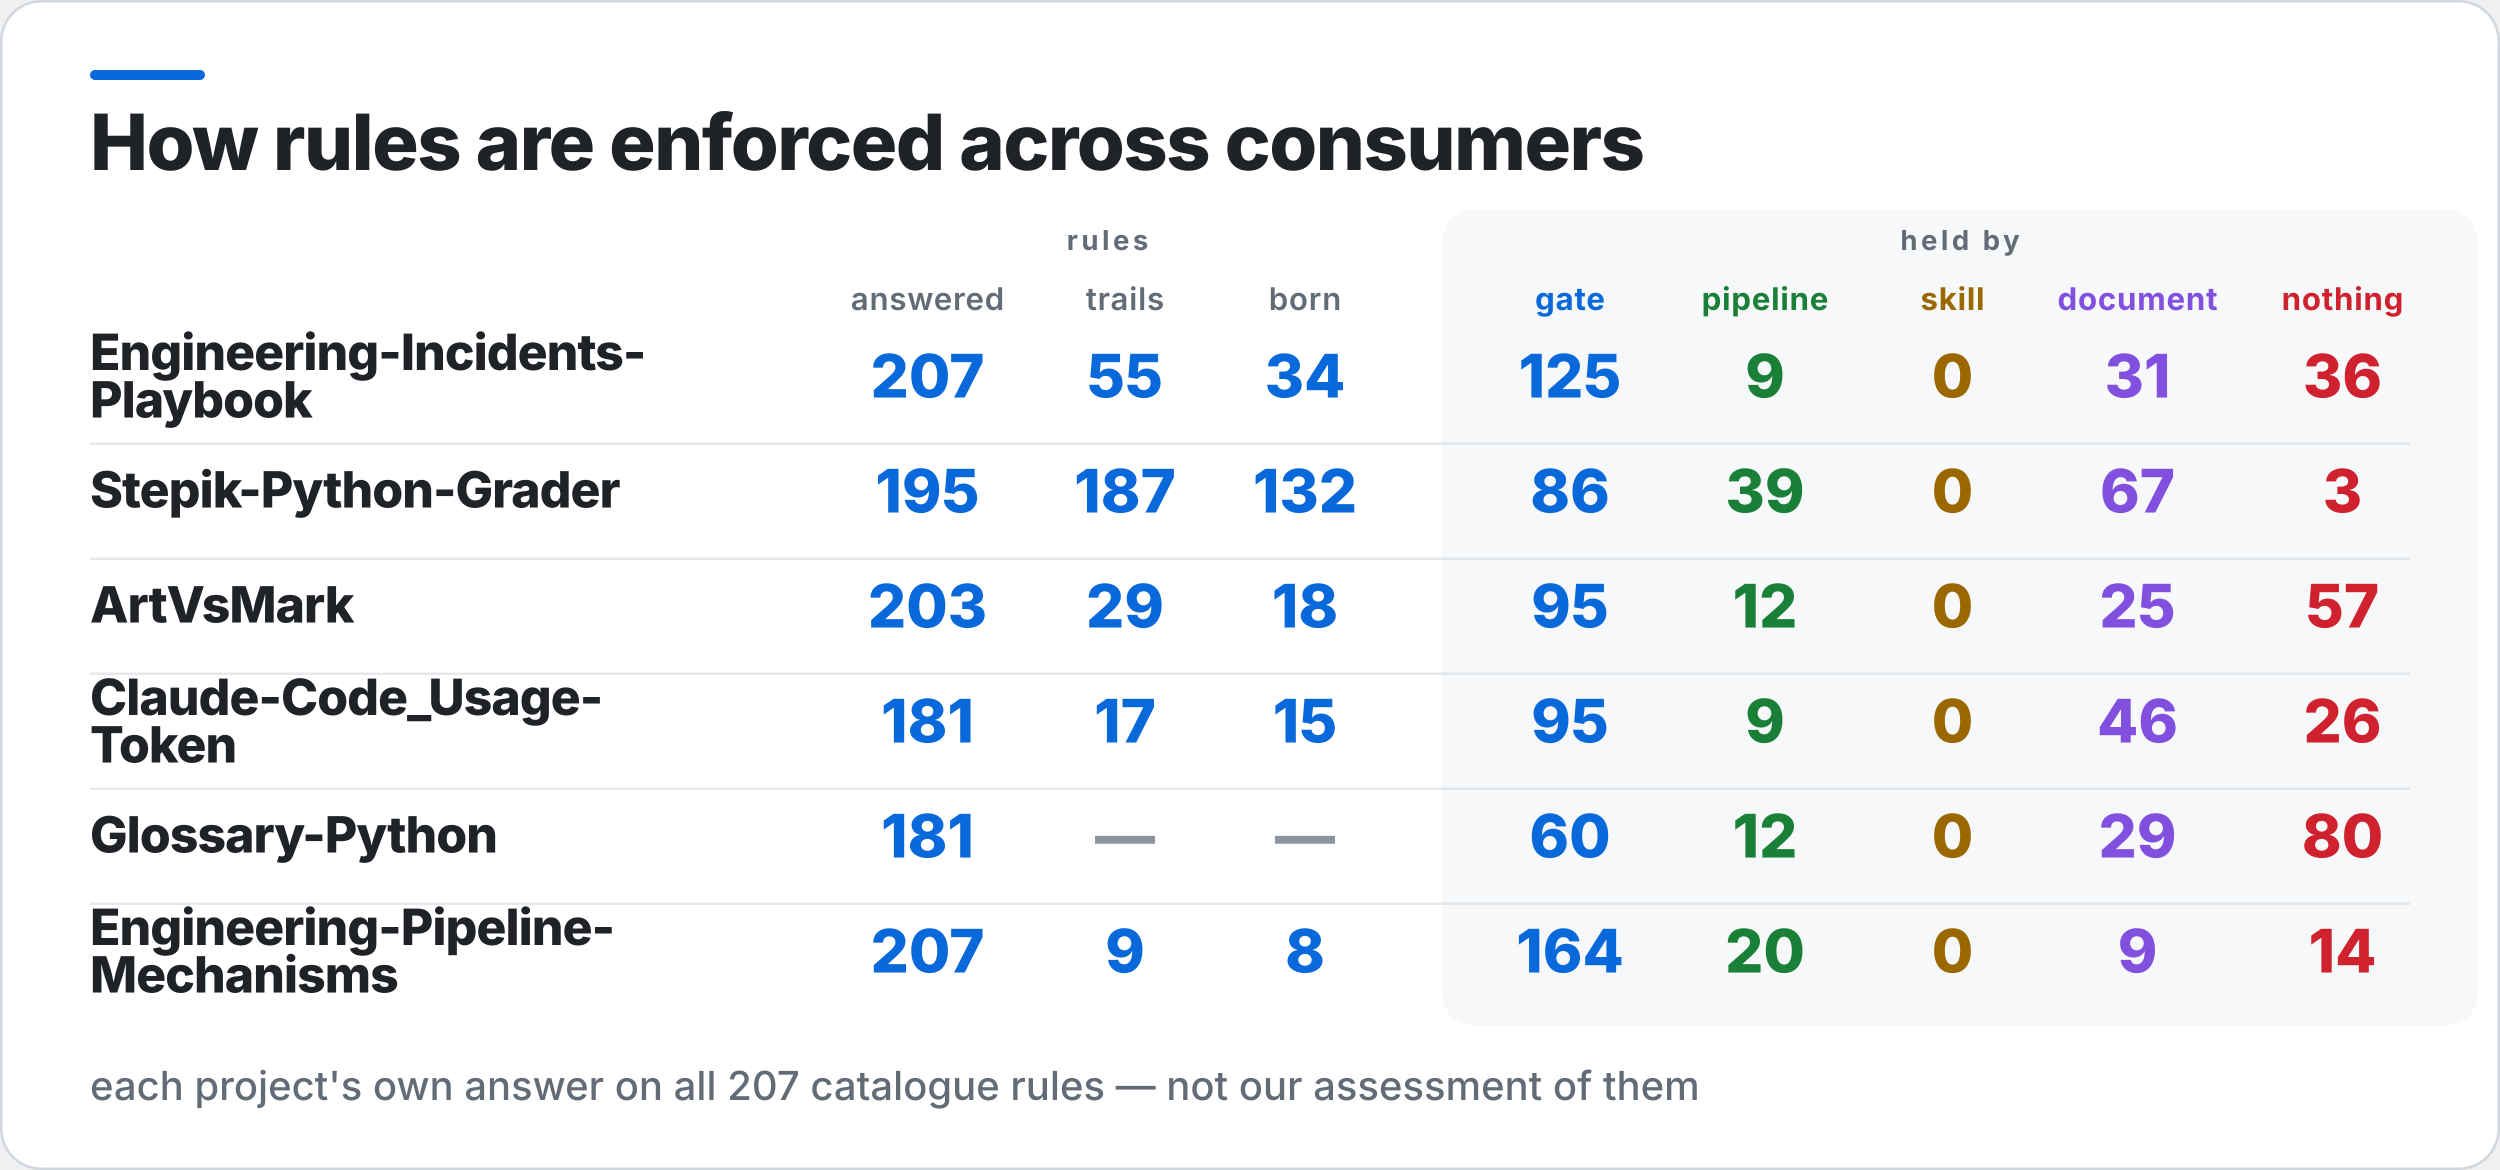
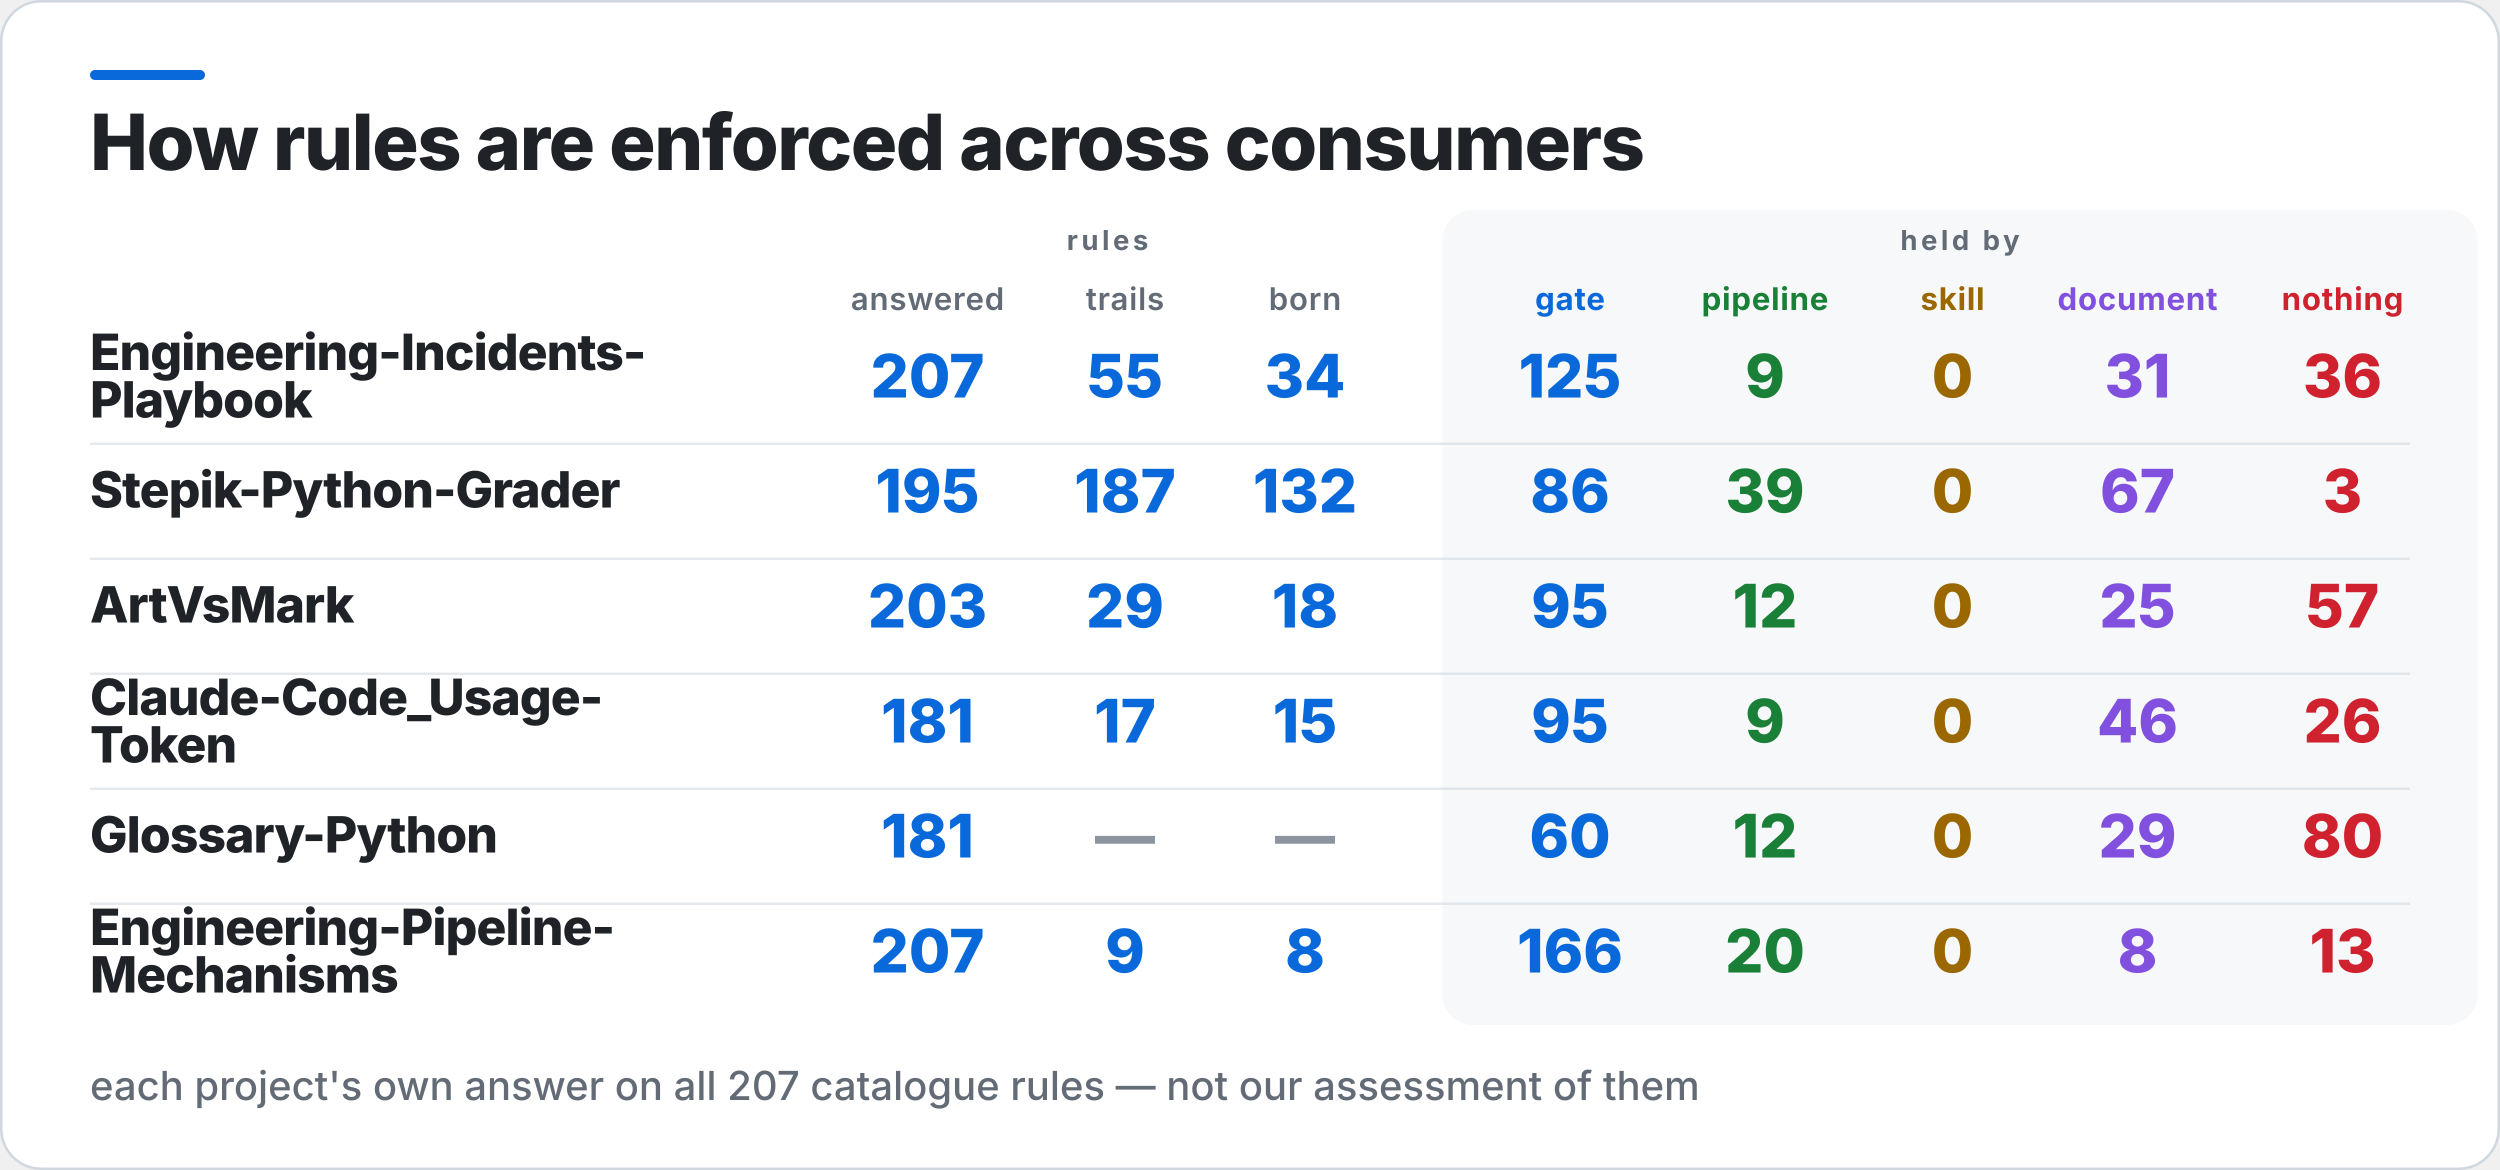
<svg xmlns="http://www.w3.org/2000/svg" width="1000" height="468" viewBox="0 0 1000 468" role="img" aria-label="How rules are enforced across consumers">
  <rect x="0.5" y="0.5" width="999" height="467" rx="16" fill="#FFFFFF" stroke="#D0D7DE" />
  <rect x="36" y="28" width="46" height="4" rx="2" fill="#0969DA" />
  <rect x="577" y="84" width="414" height="326" rx="12" fill="#F6F8FA" />
  <text x="36" y="68" fill="#1F2328" font-family="Inter,Segoe UI,Helvetica,Arial,sans-serif" font-size="31" font-weight="800" letter-spacing="-0.6">How rules are enforced across consumers</text>
  <text x="443" y="100" fill="#636C76" font-family="Inter,Segoe UI,Helvetica,Arial,sans-serif" font-size="11" font-weight="700" letter-spacing="1.4" text-anchor="middle">rules</text>
  <text x="784" y="100" fill="#636C76" font-family="Inter,Segoe UI,Helvetica,Arial,sans-serif" font-size="11" font-weight="700" letter-spacing="1.4" text-anchor="middle">held by</text>
  <text x="371" y="124" fill="#636C76" font-family="Inter,Segoe UI,Helvetica,Arial,sans-serif" font-size="12.5" font-weight="600" letter-spacing="0.3" text-anchor="middle">answered</text>
  <text x="450" y="124" fill="#636C76" font-family="Inter,Segoe UI,Helvetica,Arial,sans-serif" font-size="12.5" font-weight="600" letter-spacing="0.3" text-anchor="middle">trails</text>
  <text x="522" y="124" fill="#636C76" font-family="Inter,Segoe UI,Helvetica,Arial,sans-serif" font-size="12.5" font-weight="600" letter-spacing="0.3" text-anchor="middle">born</text>
  <text x="628" y="124" fill="#0969DA" font-family="Inter,Segoe UI,Helvetica,Arial,sans-serif" font-size="12.5" font-weight="700" letter-spacing="0.3" text-anchor="middle">gate</text>
  <text x="706" y="124" fill="#1A7F37" font-family="Inter,Segoe UI,Helvetica,Arial,sans-serif" font-size="12.5" font-weight="700" letter-spacing="0.3" text-anchor="middle">pipeline</text>
  <text x="781" y="124" fill="#9A6700" font-family="Inter,Segoe UI,Helvetica,Arial,sans-serif" font-size="12.5" font-weight="700" letter-spacing="0.3" text-anchor="middle">skill</text>
  <text x="855" y="124" fill="#8250DF" font-family="Inter,Segoe UI,Helvetica,Arial,sans-serif" font-size="12.5" font-weight="700" letter-spacing="0.3" text-anchor="middle">document</text>
  <text x="937" y="124" fill="#CF222E" font-family="Inter,Segoe UI,Helvetica,Arial,sans-serif" font-size="12.5" font-weight="700" letter-spacing="0.3" text-anchor="middle">nothing</text>
  <text x="36" y="148" fill="#1F2328" font-family="Inter,Segoe UI,Helvetica,Arial,sans-serif" font-size="20" font-weight="800" letter-spacing="-0.4">Engineering-Incidents-</text>
  <text x="36" y="167" fill="#1F2328" font-family="Inter,Segoe UI,Helvetica,Arial,sans-serif" font-size="20" font-weight="800" letter-spacing="-0.4">Playbook</text>
  <text x="371" y="159" fill="#0969DA" font-family="Inter,Segoe UI,Helvetica,Arial,sans-serif" font-size="24" font-weight="800" text-anchor="middle">207</text>
  <text x="450" y="159" fill="#0969DA" font-family="Inter,Segoe UI,Helvetica,Arial,sans-serif" font-size="24" font-weight="800" text-anchor="middle">55</text>
  <text x="522" y="159" fill="#0969DA" font-family="Inter,Segoe UI,Helvetica,Arial,sans-serif" font-size="24" font-weight="800" text-anchor="middle">34</text>
  <text x="628" y="159" fill="#0969DA" font-family="Inter,Segoe UI,Helvetica,Arial,sans-serif" font-size="24" font-weight="800" text-anchor="middle">125</text>
  <text x="706" y="159" fill="#1A7F37" font-family="Inter,Segoe UI,Helvetica,Arial,sans-serif" font-size="24" font-weight="800" text-anchor="middle">9</text>
  <text x="781" y="159" fill="#9A6700" font-family="Inter,Segoe UI,Helvetica,Arial,sans-serif" font-size="24" font-weight="800" text-anchor="middle">0</text>
  <text x="855" y="159" fill="#8250DF" font-family="Inter,Segoe UI,Helvetica,Arial,sans-serif" font-size="24" font-weight="800" text-anchor="middle">31</text>
  <text x="937" y="159" fill="#CF222E" font-family="Inter,Segoe UI,Helvetica,Arial,sans-serif" font-size="24" font-weight="800" text-anchor="middle">36</text>
  <rect x="36" y="177" width="928" height="1" fill="#D0D7DE" opacity="0.55" />
  <text x="36" y="203" fill="#1F2328" font-family="Inter,Segoe UI,Helvetica,Arial,sans-serif" font-size="20" font-weight="800" letter-spacing="-0.4">Stepik-Python-Grader</text>
  <text x="371" y="205" fill="#0969DA" font-family="Inter,Segoe UI,Helvetica,Arial,sans-serif" font-size="24" font-weight="800" text-anchor="middle">195</text>
  <text x="450" y="205" fill="#0969DA" font-family="Inter,Segoe UI,Helvetica,Arial,sans-serif" font-size="24" font-weight="800" text-anchor="middle">187</text>
  <text x="522" y="205" fill="#0969DA" font-family="Inter,Segoe UI,Helvetica,Arial,sans-serif" font-size="24" font-weight="800" text-anchor="middle">132</text>
  <text x="628" y="205" fill="#0969DA" font-family="Inter,Segoe UI,Helvetica,Arial,sans-serif" font-size="24" font-weight="800" text-anchor="middle">86</text>
  <text x="706" y="205" fill="#1A7F37" font-family="Inter,Segoe UI,Helvetica,Arial,sans-serif" font-size="24" font-weight="800" text-anchor="middle">39</text>
  <text x="781" y="205" fill="#9A6700" font-family="Inter,Segoe UI,Helvetica,Arial,sans-serif" font-size="24" font-weight="800" text-anchor="middle">0</text>
  <text x="855" y="205" fill="#8250DF" font-family="Inter,Segoe UI,Helvetica,Arial,sans-serif" font-size="24" font-weight="800" text-anchor="middle">67</text>
  <text x="937" y="205" fill="#CF222E" font-family="Inter,Segoe UI,Helvetica,Arial,sans-serif" font-size="24" font-weight="800" text-anchor="middle">3</text>
  <rect x="36" y="223" width="928" height="1" fill="#D0D7DE" opacity="0.55" />
  <text x="36" y="249" fill="#1F2328" font-family="Inter,Segoe UI,Helvetica,Arial,sans-serif" font-size="20" font-weight="800" letter-spacing="-0.4">ArtVsMark</text>
  <text x="371" y="251" fill="#0969DA" font-family="Inter,Segoe UI,Helvetica,Arial,sans-serif" font-size="24" font-weight="800" text-anchor="middle">203</text>
  <text x="450" y="251" fill="#0969DA" font-family="Inter,Segoe UI,Helvetica,Arial,sans-serif" font-size="24" font-weight="800" text-anchor="middle">29</text>
  <text x="522" y="251" fill="#0969DA" font-family="Inter,Segoe UI,Helvetica,Arial,sans-serif" font-size="24" font-weight="800" text-anchor="middle">18</text>
  <text x="628" y="251" fill="#0969DA" font-family="Inter,Segoe UI,Helvetica,Arial,sans-serif" font-size="24" font-weight="800" text-anchor="middle">95</text>
  <text x="706" y="251" fill="#1A7F37" font-family="Inter,Segoe UI,Helvetica,Arial,sans-serif" font-size="24" font-weight="800" text-anchor="middle">12</text>
  <text x="781" y="251" fill="#9A6700" font-family="Inter,Segoe UI,Helvetica,Arial,sans-serif" font-size="24" font-weight="800" text-anchor="middle">0</text>
  <text x="855" y="251" fill="#8250DF" font-family="Inter,Segoe UI,Helvetica,Arial,sans-serif" font-size="24" font-weight="800" text-anchor="middle">25</text>
  <text x="937" y="251" fill="#CF222E" font-family="Inter,Segoe UI,Helvetica,Arial,sans-serif" font-size="24" font-weight="800" text-anchor="middle">57</text>
  <rect x="36" y="269" width="928" height="1" fill="#D0D7DE" opacity="0.55" />
  <text x="36" y="286" fill="#1F2328" font-family="Inter,Segoe UI,Helvetica,Arial,sans-serif" font-size="20" font-weight="800" letter-spacing="-0.4">Claude-Code_Usage-</text>
  <text x="36" y="305" fill="#1F2328" font-family="Inter,Segoe UI,Helvetica,Arial,sans-serif" font-size="20" font-weight="800" letter-spacing="-0.4">Token</text>
  <text x="371" y="297" fill="#0969DA" font-family="Inter,Segoe UI,Helvetica,Arial,sans-serif" font-size="24" font-weight="800" text-anchor="middle">181</text>
  <text x="450" y="297" fill="#0969DA" font-family="Inter,Segoe UI,Helvetica,Arial,sans-serif" font-size="24" font-weight="800" text-anchor="middle">17</text>
  <text x="522" y="297" fill="#0969DA" font-family="Inter,Segoe UI,Helvetica,Arial,sans-serif" font-size="24" font-weight="800" text-anchor="middle">15</text>
  <text x="628" y="297" fill="#0969DA" font-family="Inter,Segoe UI,Helvetica,Arial,sans-serif" font-size="24" font-weight="800" text-anchor="middle">95</text>
  <text x="706" y="297" fill="#1A7F37" font-family="Inter,Segoe UI,Helvetica,Arial,sans-serif" font-size="24" font-weight="800" text-anchor="middle">9</text>
  <text x="781" y="297" fill="#9A6700" font-family="Inter,Segoe UI,Helvetica,Arial,sans-serif" font-size="24" font-weight="800" text-anchor="middle">0</text>
  <text x="855" y="297" fill="#8250DF" font-family="Inter,Segoe UI,Helvetica,Arial,sans-serif" font-size="24" font-weight="800" text-anchor="middle">46</text>
  <text x="937" y="297" fill="#CF222E" font-family="Inter,Segoe UI,Helvetica,Arial,sans-serif" font-size="24" font-weight="800" text-anchor="middle">26</text>
  <rect x="36" y="315" width="928" height="1" fill="#D0D7DE" opacity="0.55" />
  <text x="36" y="341" fill="#1F2328" font-family="Inter,Segoe UI,Helvetica,Arial,sans-serif" font-size="20" font-weight="800" letter-spacing="-0.4">Glossary-Python</text>
  <text x="371" y="343" fill="#0969DA" font-family="Inter,Segoe UI,Helvetica,Arial,sans-serif" font-size="24" font-weight="800" text-anchor="middle">181</text>
  <text x="450" y="343" fill="#8C959F" font-family="Inter,Segoe UI,Helvetica,Arial,sans-serif" font-size="24" font-weight="800" text-anchor="middle">—</text>
  <text x="522" y="343" fill="#8C959F" font-family="Inter,Segoe UI,Helvetica,Arial,sans-serif" font-size="24" font-weight="800" text-anchor="middle">—</text>
  <text x="628" y="343" fill="#0969DA" font-family="Inter,Segoe UI,Helvetica,Arial,sans-serif" font-size="24" font-weight="800" text-anchor="middle">60</text>
  <text x="706" y="343" fill="#1A7F37" font-family="Inter,Segoe UI,Helvetica,Arial,sans-serif" font-size="24" font-weight="800" text-anchor="middle">12</text>
  <text x="781" y="343" fill="#9A6700" font-family="Inter,Segoe UI,Helvetica,Arial,sans-serif" font-size="24" font-weight="800" text-anchor="middle">0</text>
  <text x="855" y="343" fill="#8250DF" font-family="Inter,Segoe UI,Helvetica,Arial,sans-serif" font-size="24" font-weight="800" text-anchor="middle">29</text>
  <text x="937" y="343" fill="#CF222E" font-family="Inter,Segoe UI,Helvetica,Arial,sans-serif" font-size="24" font-weight="800" text-anchor="middle">80</text>
  <rect x="36" y="361" width="928" height="1" fill="#D0D7DE" opacity="0.55" />
  <text x="36" y="378" fill="#1F2328" font-family="Inter,Segoe UI,Helvetica,Arial,sans-serif" font-size="20" font-weight="800" letter-spacing="-0.4">Engineering-Pipeline-</text>
  <text x="36" y="397" fill="#1F2328" font-family="Inter,Segoe UI,Helvetica,Arial,sans-serif" font-size="20" font-weight="800" letter-spacing="-0.4">Mechanisms</text>
  <text x="371" y="389" fill="#0969DA" font-family="Inter,Segoe UI,Helvetica,Arial,sans-serif" font-size="24" font-weight="800" text-anchor="middle">207</text>
  <text x="450" y="389" fill="#0969DA" font-family="Inter,Segoe UI,Helvetica,Arial,sans-serif" font-size="24" font-weight="800" text-anchor="middle">9</text>
  <text x="522" y="389" fill="#0969DA" font-family="Inter,Segoe UI,Helvetica,Arial,sans-serif" font-size="24" font-weight="800" text-anchor="middle">8</text>
-   <text x="628" y="389" fill="#0969DA" font-family="Inter,Segoe UI,Helvetica,Arial,sans-serif" font-size="24" font-weight="800" text-anchor="middle">164</text>
+   <text x="628" y="389" fill="#0969DA" font-family="Inter,Segoe UI,Helvetica,Arial,sans-serif" font-size="24" font-weight="800" text-anchor="middle">166</text>
  <text x="706" y="389" fill="#1A7F37" font-family="Inter,Segoe UI,Helvetica,Arial,sans-serif" font-size="24" font-weight="800" text-anchor="middle">20</text>
  <text x="781" y="389" fill="#9A6700" font-family="Inter,Segoe UI,Helvetica,Arial,sans-serif" font-size="24" font-weight="800" text-anchor="middle">0</text>
-   <text x="855" y="389" fill="#8250DF" font-family="Inter,Segoe UI,Helvetica,Arial,sans-serif" font-size="24" font-weight="800" text-anchor="middle">9</text>
-   <text x="937" y="389" fill="#CF222E" font-family="Inter,Segoe UI,Helvetica,Arial,sans-serif" font-size="24" font-weight="800" text-anchor="middle">14</text>
+   <text x="855" y="389" fill="#8250DF" font-family="Inter,Segoe UI,Helvetica,Arial,sans-serif" font-size="24" font-weight="800" text-anchor="middle">8</text>
+   <text x="937" y="389" fill="#CF222E" font-family="Inter,Segoe UI,Helvetica,Arial,sans-serif" font-size="24" font-weight="800" text-anchor="middle">13</text>
  <text x="36" y="440" fill="#636C76" font-family="Inter,Segoe UI,Helvetica,Arial,sans-serif" font-size="16" font-weight="500">each project's own answer on all 207 catalogue rules — not our assessment of them</text>
</svg>
